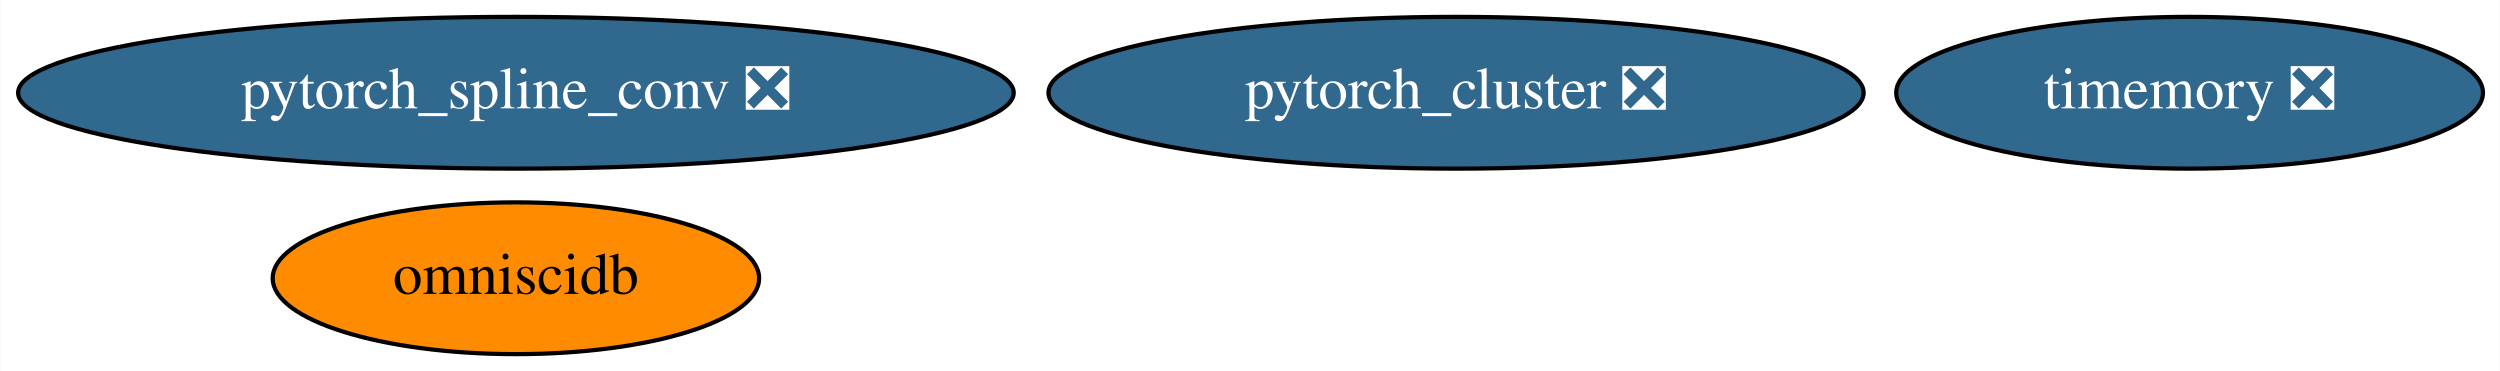
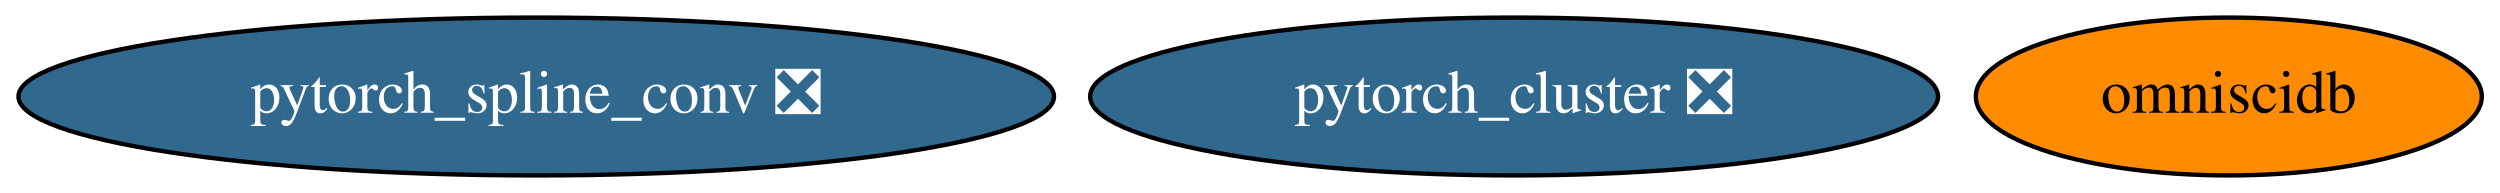
- <svg xmlns="http://www.w3.org/2000/svg" xmlns:xlink="http://www.w3.org/1999/xlink" width="593pt" height="88pt" viewBox="0.00 0.00 592.83 88.00">
-   <g id="graph0" class="graph" transform="scale(1 1) rotate(0) translate(4 84)">
-     <polygon fill="white" stroke="transparent" points="-4,4 -4,-84 588.83,-84 588.83,4 -4,4" />
+ <svg xmlns="http://www.w3.org/2000/svg" xmlns:xlink="http://www.w3.org/1999/xlink" width="570pt" height="44pt" viewBox="0.00 0.00 570.13 44.00">
+   <g id="graph0" class="graph" transform="scale(1 1) rotate(0) translate(4 40)">
+     <polygon fill="white" stroke="transparent" points="-4,4 -4,-40 566.13,-40 566.13,4 -4,4" />
    <g id="node1" class="node">
      <g id="a_node1">
        <a xlink:href="https://github.com/conda-forge/pytorch_cluster-feedstock/pull/19" xlink:title="pytorch_cluster ❎">
-           <ellipse fill="#31688e" stroke="black" cx="341.29" cy="-62" rx="96.68" ry="18" />
-           <text text-anchor="middle" x="341.29" y="-58.3" font-family="Times,serif" font-size="14.00" fill="white">pytorch_cluster ❎</text>
+           <ellipse fill="#31688e" stroke="black" cx="341.29" cy="-18" rx="96.68" ry="18" />
+           <text text-anchor="middle" x="341.29" y="-14.3" font-family="Times,serif" font-size="14.00" fill="white">pytorch_cluster ❎</text>
        </a>
      </g>
    </g>
    <g id="node2" class="node">
      <g id="a_node2">
        <a xlink:href="https://github.com/conda-forge/pytorch_spline_conv-feedstock/pull/13" xlink:title="pytorch_spline_conv ❎">
-           <ellipse fill="#31688e" stroke="black" cx="118.29" cy="-62" rx="118.08" ry="18" />
-           <text text-anchor="middle" x="118.29" y="-58.3" font-family="Times,serif" font-size="14.00" fill="white">pytorch_spline_conv ❎</text>
+           <ellipse fill="#31688e" stroke="black" cx="118.29" cy="-18" rx="118.08" ry="18" />
+           <text text-anchor="middle" x="118.29" y="-14.3" font-family="Times,serif" font-size="14.00" fill="white">pytorch_spline_conv ❎</text>
        </a>
      </g>
    </g>
    <g id="node3" class="node">
      <g id="a_node3">
        <a xlink:href="https://github.com/conda-forge/omniscidb-feedstock" xlink:title="omniscidb">
-           <ellipse fill="#ff8c00" stroke="black" cx="118.29" cy="-18" rx="57.69" ry="18" />
-           <text text-anchor="middle" x="118.29" y="-14.3" font-family="Times,serif" font-size="14.00">omniscidb</text>
-         </a>
-       </g>
-     </g>
-     <g id="node4" class="node">
-       <g id="a_node4">
-         <a xlink:href="https://github.com/conda-forge/timemory-feedstock/pull/9" xlink:title="timemory ❎">
-           <ellipse fill="#31688e" stroke="black" cx="515.29" cy="-62" rx="69.59" ry="18" />
-           <text text-anchor="middle" x="515.29" y="-58.3" font-family="Times,serif" font-size="14.00" fill="white">timemory ❎</text>
+           <ellipse fill="#ff8c00" stroke="black" cx="504.29" cy="-18" rx="57.69" ry="18" />
+           <text text-anchor="middle" x="504.29" y="-14.3" font-family="Times,serif" font-size="14.00">omniscidb</text>
        </a>
      </g>
    </g>
  </g>
</svg>
